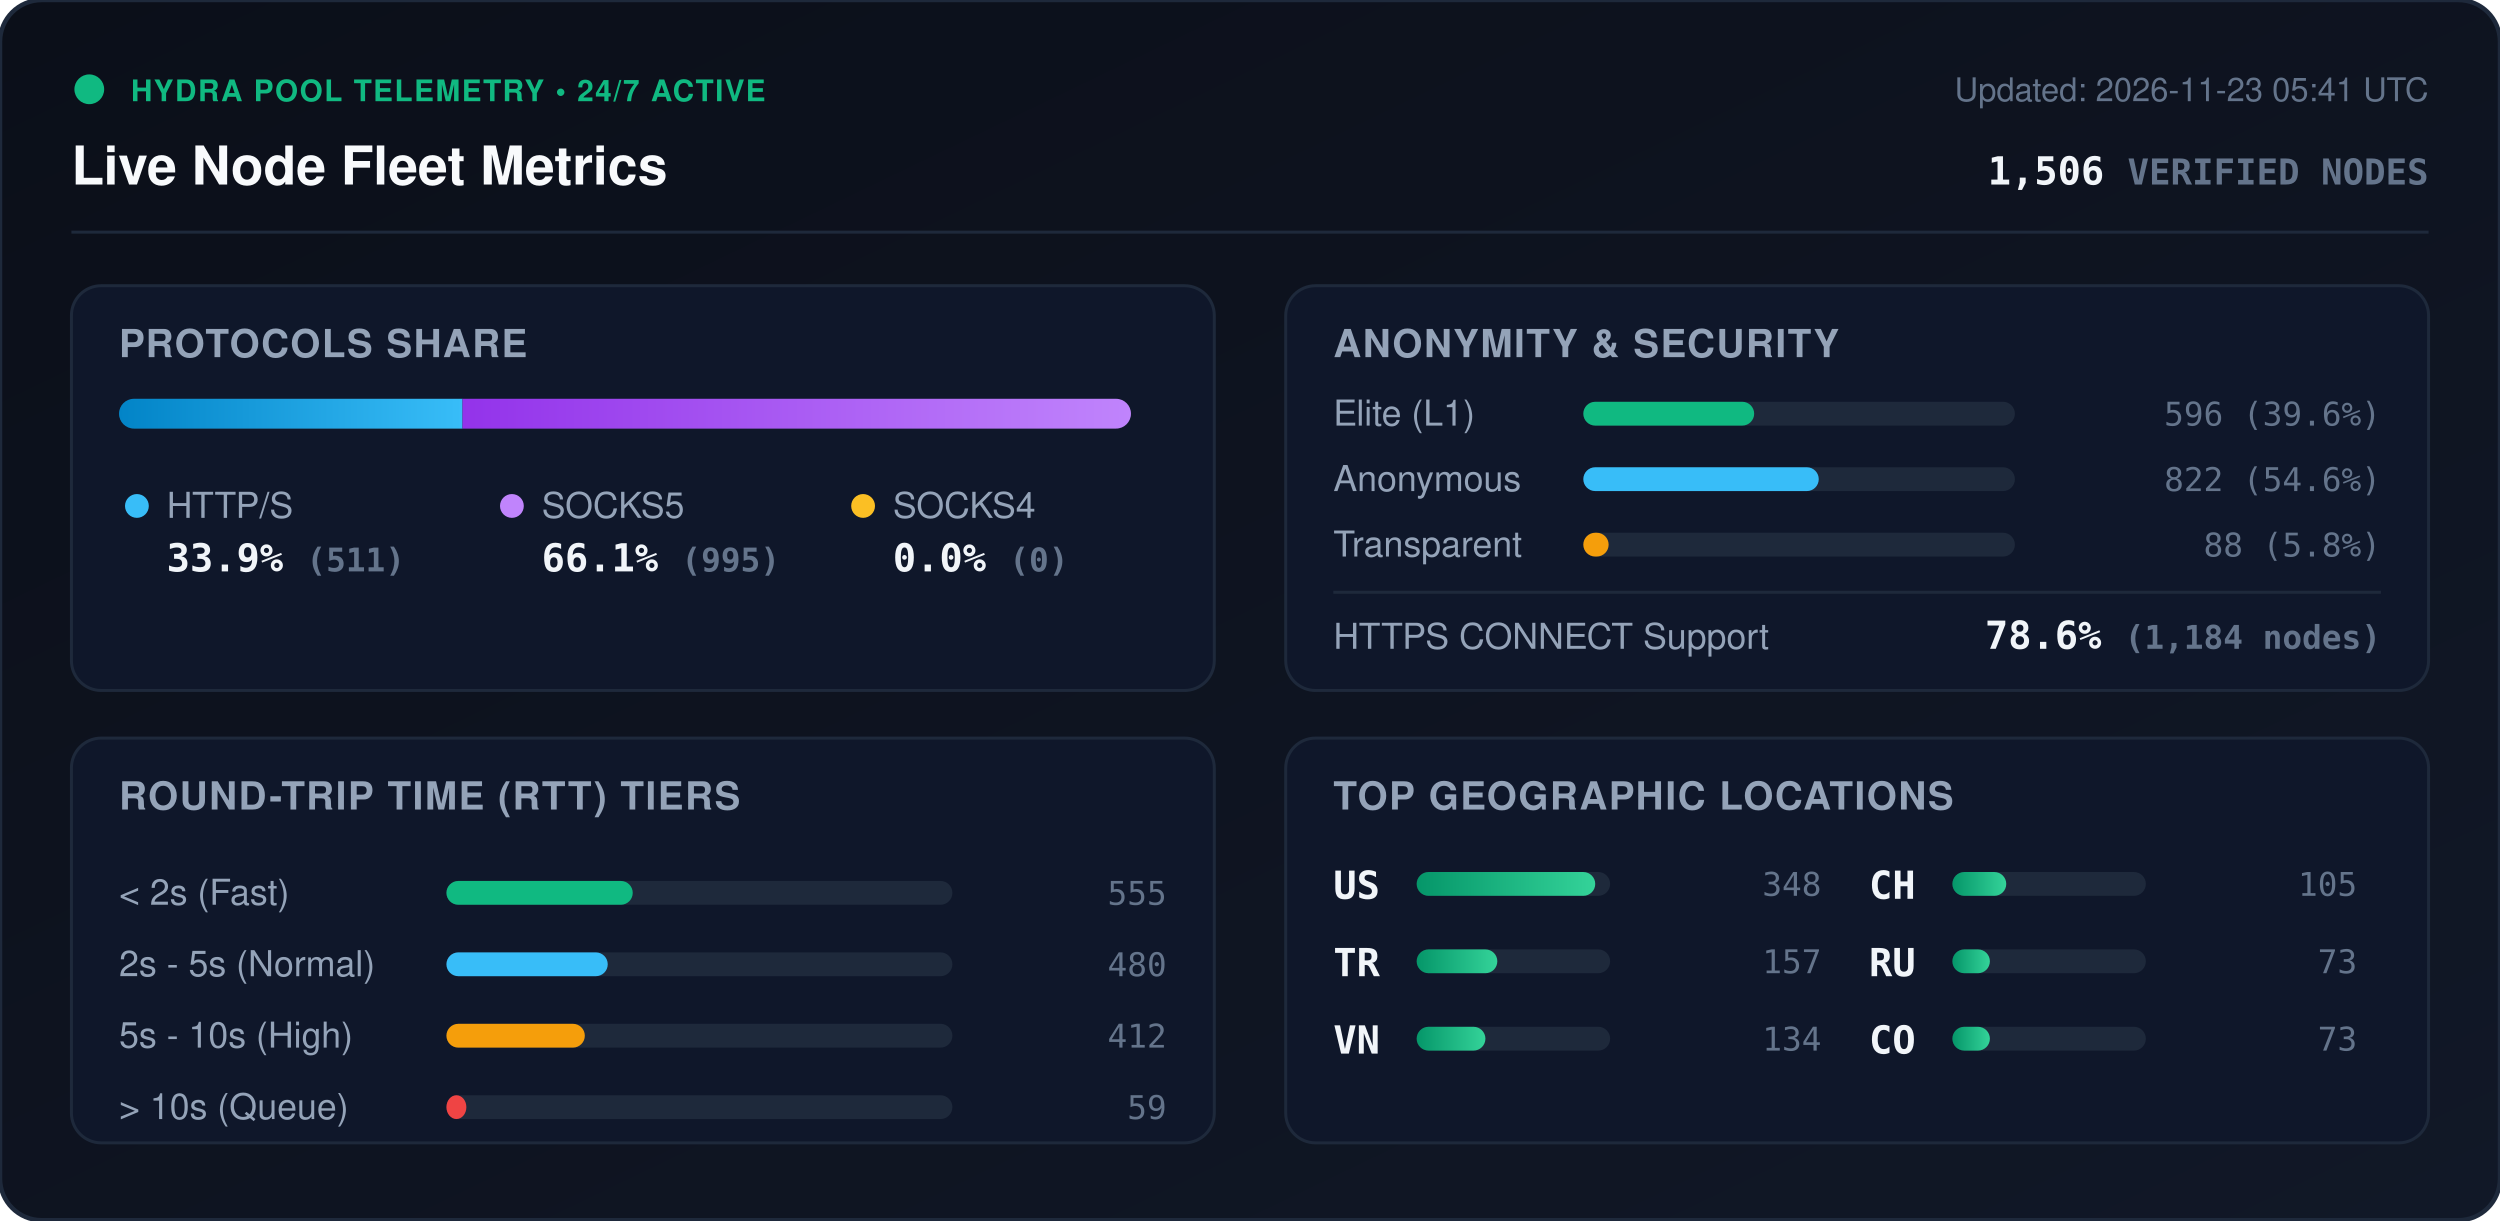
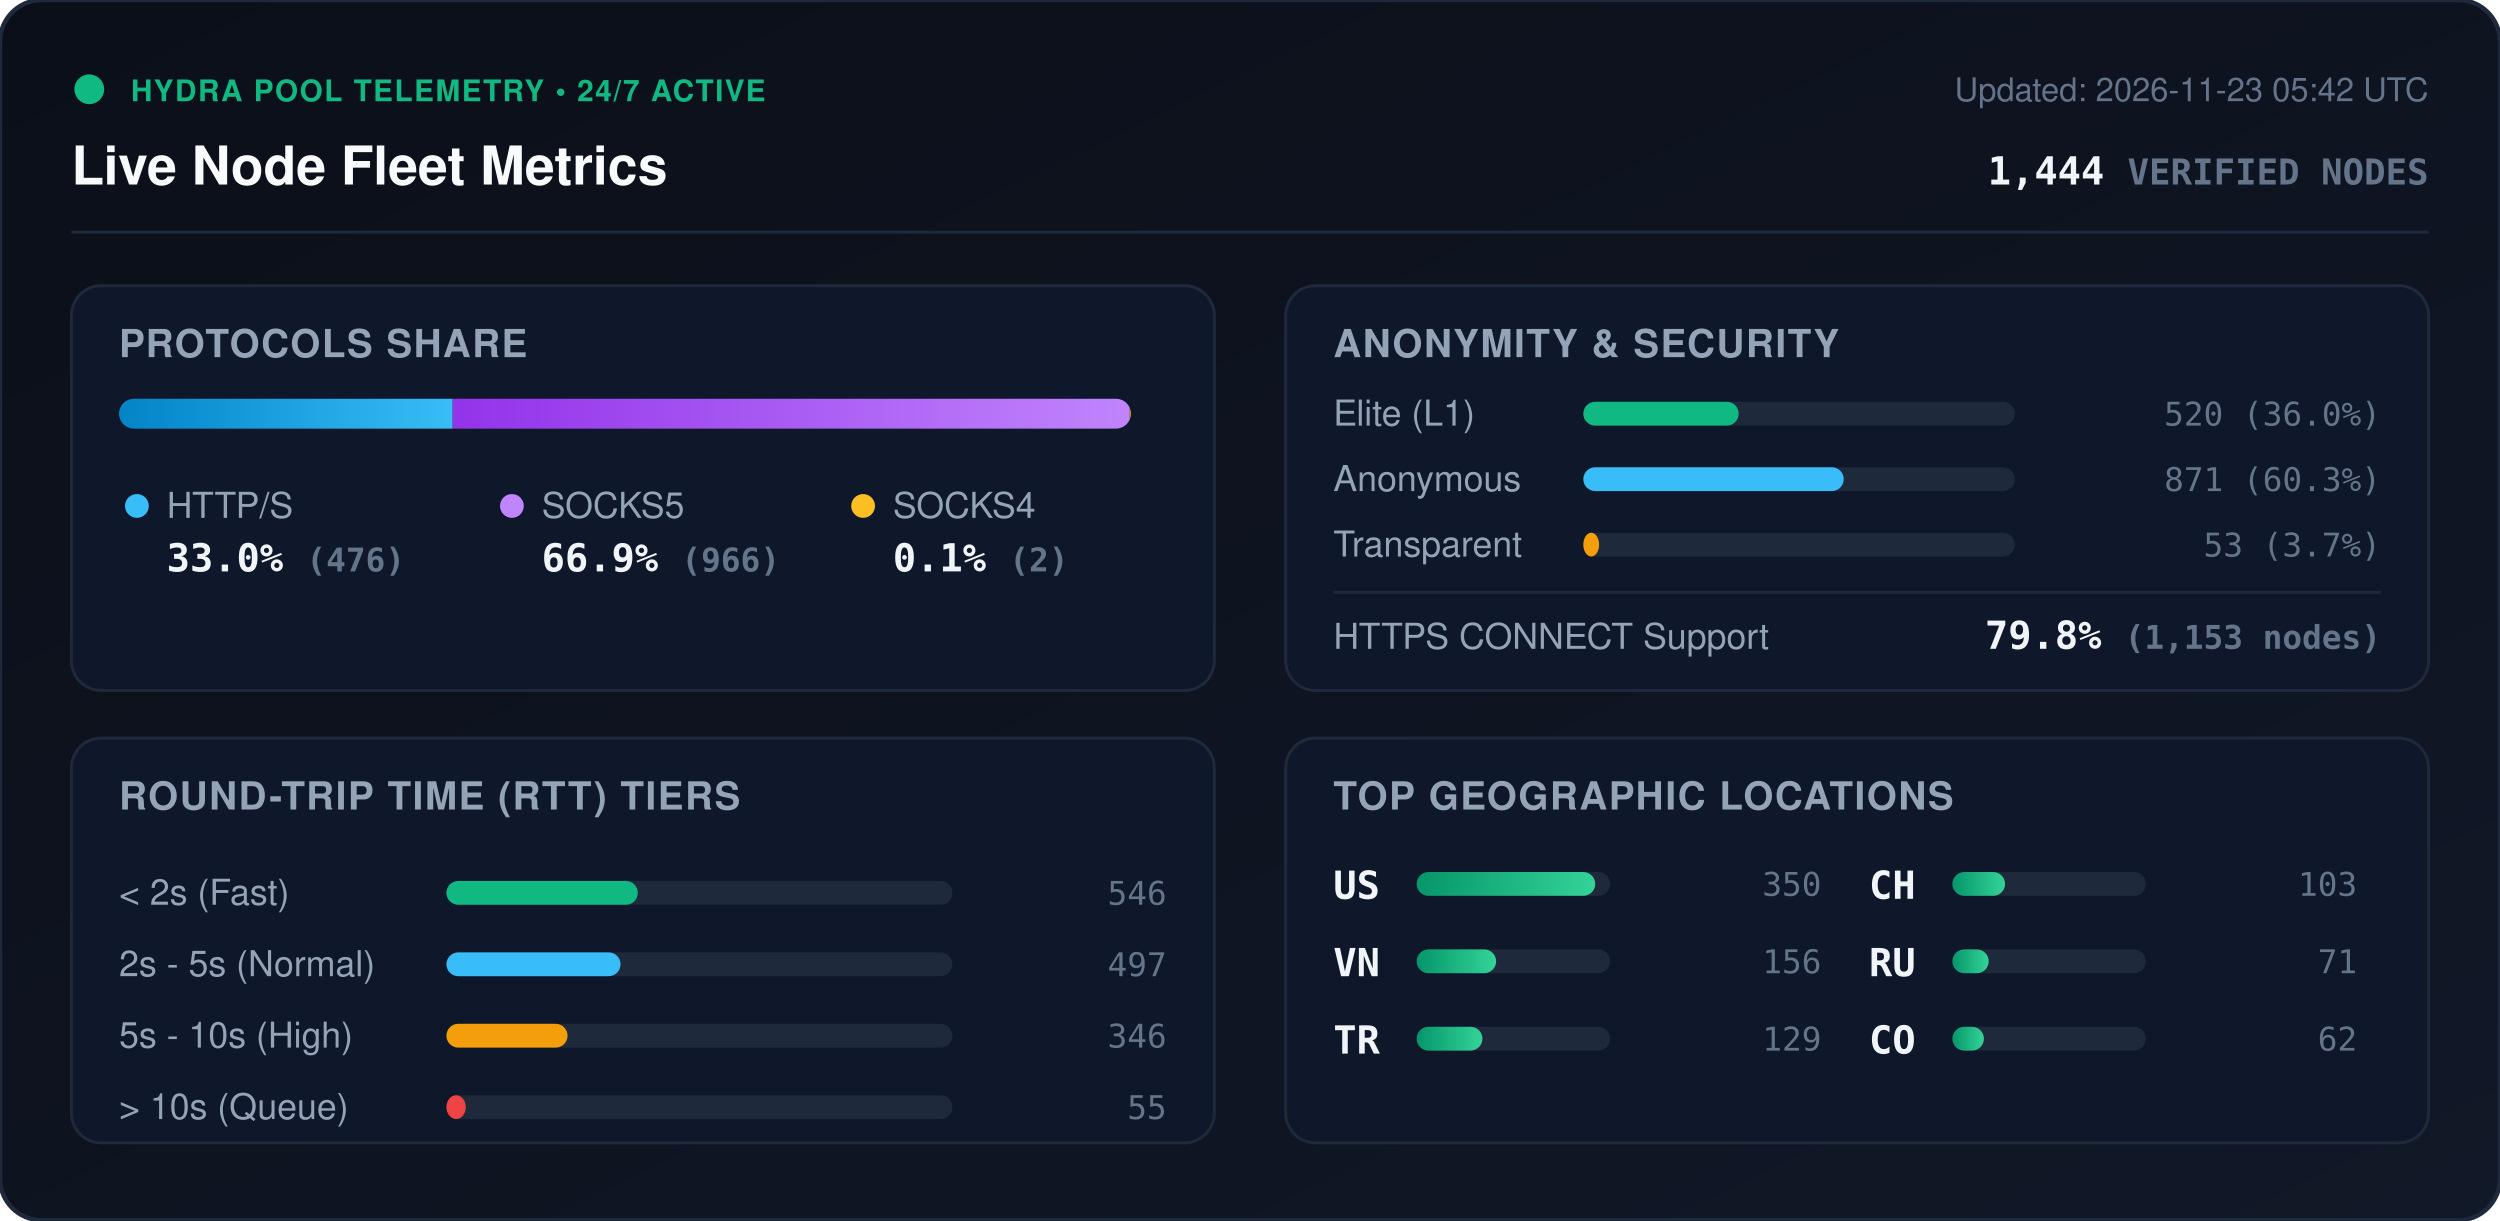
<svg xmlns="http://www.w3.org/2000/svg" viewBox="0 0 840 410" width="840" height="410" style="max-width: 100%; height: auto;">
  <defs>
    <linearGradient id="bg" x1="0%" y1="0%" x2="100%" y2="100%">
      <stop offset="0%" stop-color="#0b0f19" />
      <stop offset="100%" stop-color="#111827" />
    </linearGradient>
    <linearGradient id="bar-http" x1="0%" y1="0%" x2="100%" y2="0%">
      <stop offset="0%" stop-color="#0284c7" />
      <stop offset="100%" stop-color="#38bdf8" />
    </linearGradient>
    <linearGradient id="bar-socks5" x1="0%" y1="0%" x2="100%" y2="0%">
      <stop offset="0%" stop-color="#9333ea" />
      <stop offset="100%" stop-color="#c084fc" />
    </linearGradient>
    <linearGradient id="bar-socks4" x1="0%" y1="0%" x2="100%" y2="0%">
      <stop offset="0%" stop-color="#d97706" />
      <stop offset="100%" stop-color="#fbbf24" />
    </linearGradient>
    <linearGradient id="bar-green" x1="0%" y1="0%" x2="100%" y2="0%">
      <stop offset="0%" stop-color="#059669" />
      <stop offset="100%" stop-color="#34d399" />
    </linearGradient>
    <clipPath id="prog-track-clip">
      <rect width="340.0" height="10" rx="5" />
    </clipPath>
    <style>
      .title { font: 700 18px -apple-system, BlinkMacSystemFont, 'Segoe UI', Helvetica, Arial, sans-serif; fill: #f8fafc; }
      .sub { font: 500 11px -apple-system, BlinkMacSystemFont, 'Segoe UI', Helvetica, Arial, sans-serif; fill: #64748b; }
      .section-hdr { font: 600 13px -apple-system, BlinkMacSystemFont, 'Segoe UI', Helvetica, Arial, sans-serif; fill: #94a3b8; letter-spacing: 0.5px; }
      .metric-val { font: 700 13px -apple-system, BlinkMacSystemFont, 'Segoe UI', Helvetica, Arial, sans-serif; fill: #f1f5f9; }
      .metric-lbl { font: 500 12px -apple-system, BlinkMacSystemFont, 'Segoe UI', Helvetica, Arial, sans-serif; fill: #94a3b8; }
      .badge-txt { font: 700 10px -apple-system, BlinkMacSystemFont, 'Segoe UI', Helvetica, Arial, sans-serif; fill: #10b981; letter-spacing: 0.5px; }
      .mono { font-family: ui-monospace, SFMono-Regular, Menlo, Monaco, Consolas, monospace; }
      .pulse { animation: beacon 2s infinite ease-in-out; }
      @keyframes beacon { 0%, 100% { opacity: 1; } 50% { opacity: 0.35; } }
    </style>
  </defs>
  <rect width="840" height="410" rx="14" fill="url(#bg)" stroke="#1e293b" stroke-width="1.5" />
  <g transform="translate(24, 24)">
    <circle cx="6" cy="6" r="5" fill="#10b981" class="pulse" />
    <text x="20" y="10" class="badge-txt">HYDRA POOL TELEMETRY • 24/7 ACTIVE</text>
    <text x="0" y="38" class="title">Live Node Fleet Metrics</text>
-     <text x="792" y="10" text-anchor="end" class="sub">Updated: 2026-11-23 05:41 UTC</text>
-     <text x="792" y="38" text-anchor="end" class="metric-val mono" fill="#38bdf8">1,506 <tspan font-size="12" fill="#64748b">VERIFIED NODES</tspan>
+     <text x="792" y="10" text-anchor="end" class="sub">Updated: 2026-11-23 05:42 UTC</text>
+     <text x="792" y="38" text-anchor="end" class="metric-val mono" fill="#38bdf8">1,444 <tspan font-size="12" fill="#64748b">VERIFIED NODES</tspan>
    </text>
  </g>
  <line x1="24" y1="78" x2="816" y2="78" stroke="#1e293b" stroke-width="1" />
  <g transform="translate(24, 96)">
    <rect width="384" height="136" rx="10" fill="#0f172a" stroke="#1e293b" />
    <text x="16" y="24" class="section-hdr">PROTOCOLS SHARE</text>
    <g transform="translate(16, 38)">
      <rect width="340.0" height="10" rx="5" fill="#1e293b" />
      <g clip-path="url(#prog-track-clip)">
-         <rect x="0" width="115.4" height="10" fill="url(#bar-http)" />
-         <rect x="115.4" width="224.6" height="10" fill="url(#bar-socks5)" />
-         <rect x="340.0" width="0.0" height="10" fill="url(#bar-socks4)" />
+         <rect x="0" width="112.1" height="10" fill="url(#bar-http)" />
+         <rect x="112.1" width="227.5" height="10" fill="url(#bar-socks5)" />
+         <rect x="339.6" width="0.5" height="10" fill="url(#bar-socks4)" />
      </g>
    </g>
    <g transform="translate(16, 68)">
      <circle cx="6" cy="6" r="4" fill="#38bdf8" />
      <text x="16" y="10" class="metric-lbl">HTTP/S</text>
-       <text x="16" y="28" class="metric-val mono">33.9% <tspan font-size="11" fill="#64748b">(511)</tspan>
+       <text x="16" y="28" class="metric-val mono">33.0% <tspan font-size="11" fill="#64748b">(476)</tspan>
      </text>
      <circle cx="132" cy="6" r="4" fill="#c084fc" />
      <text x="142" y="10" class="metric-lbl">SOCKS5</text>
-       <text x="142" y="28" class="metric-val mono">66.1% <tspan font-size="11" fill="#64748b">(995)</tspan>
+       <text x="142" y="28" class="metric-val mono">66.9% <tspan font-size="11" fill="#64748b">(966)</tspan>
      </text>
      <circle cx="250" cy="6" r="4" fill="#fbbf24" />
      <text x="260" y="10" class="metric-lbl">SOCKS4</text>
-       <text x="260" y="28" class="metric-val mono">0.0% <tspan font-size="11" fill="#64748b">(0)</tspan>
+       <text x="260" y="28" class="metric-val mono">0.1% <tspan font-size="11" fill="#64748b">(2)</tspan>
      </text>
    </g>
  </g>
  <g transform="translate(432, 96)">
    <rect width="384" height="136" rx="10" fill="#0f172a" stroke="#1e293b" />
    <text x="16" y="24" class="section-hdr">ANONYMITY &amp; SECURITY</text>
    <text x="16" y="47" class="metric-lbl">Elite (L1)</text>
    <rect x="100" y="39" width="145.0" height="8" rx="4" fill="#1e293b" />
-     <rect x="100" y="39" width="57.4" height="8" rx="4" fill="#10b981" />
-     <text x="368" y="47" text-anchor="end" class="mono sub" fill="#e2e8f0">596 (39.6%)</text>
+     <rect x="100" y="39" width="52.2" height="8" rx="4" fill="#10b981" />
+     <text x="368" y="47" text-anchor="end" class="mono sub" fill="#e2e8f0">520 (36.0%)</text>
    <text x="16" y="69" class="metric-lbl">Anonymous</text>
    <rect x="100" y="61" width="145.0" height="8" rx="4" fill="#1e293b" />
-     <rect x="100" y="61" width="79.1" height="8" rx="4" fill="#38bdf8" />
-     <text x="368" y="69" text-anchor="end" class="mono sub" fill="#e2e8f0">822 (54.6%)</text>
+     <rect x="100" y="61" width="87.5" height="8" rx="4" fill="#38bdf8" />
+     <text x="368" y="69" text-anchor="end" class="mono sub" fill="#e2e8f0">871 (60.3%)</text>
    <text x="16" y="91" class="metric-lbl">Transparent</text>
    <rect x="100" y="83" width="145.0" height="8" rx="4" fill="#1e293b" />
-     <rect x="100" y="83" width="8.5" height="8" rx="4" fill="#f59e0b" />
-     <text x="368" y="91" text-anchor="end" class="mono sub" fill="#e2e8f0">88 (5.8%)</text>
+     <rect x="100" y="83" width="5.3" height="8" rx="4" fill="#f59e0b" />
+     <text x="368" y="91" text-anchor="end" class="mono sub" fill="#e2e8f0">53 (3.7%)</text>
    <line x1="16" y1="103" x2="368" y2="103" stroke="#1e293b" stroke-width="1" />
    <text x="16" y="122" class="metric-lbl">HTTPS CONNECT Support</text>
-     <text x="368" y="122" text-anchor="end" class="metric-val mono" fill="#34d399">78.6% <tspan font-size="11" fill="#64748b">(1,184 nodes)</tspan>
+     <text x="368" y="122" text-anchor="end" class="metric-val mono" fill="#34d399">79.8% <tspan font-size="11" fill="#64748b">(1,153 nodes)</tspan>
    </text>
  </g>
  <g transform="translate(24, 248)">
    <rect width="384" height="136" rx="10" fill="#0f172a" stroke="#1e293b" />
    <text x="16" y="24" class="section-hdr">ROUND-TRIP TIME (RTT) TIERS</text>
    <g transform="translate(16, 42)">
      <text x="0" y="14" class="metric-lbl">&lt; 2s (Fast)</text>
      <rect x="110" y="6" width="170" height="8" rx="4" fill="#1e293b" />
-       <rect x="110" y="6" width="62.6" height="8" rx="4" fill="#10b981" />
-       <text x="352" y="14" text-anchor="end" class="mono sub">555</text>
+       <rect x="110" y="6" width="64.3" height="8" rx="4" fill="#10b981" />
+       <text x="352" y="14" text-anchor="end" class="mono sub">546</text>
      <text x="0" y="38" class="metric-lbl">2s - 5s (Normal)</text>
      <rect x="110" y="30" width="170" height="8" rx="4" fill="#1e293b" />
-       <rect x="110" y="30" width="54.2" height="8" rx="4" fill="#38bdf8" />
-       <text x="352" y="38" text-anchor="end" class="mono sub">480</text>
+       <rect x="110" y="30" width="58.5" height="8" rx="4" fill="#38bdf8" />
+       <text x="352" y="38" text-anchor="end" class="mono sub">497</text>
      <text x="0" y="62" class="metric-lbl">5s - 10s (High)</text>
      <rect x="110" y="54" width="170" height="8" rx="4" fill="#1e293b" />
-       <rect x="110" y="54" width="46.5" height="8" rx="4" fill="#f59e0b" />
-       <text x="352" y="62" text-anchor="end" class="mono sub">412</text>
+       <rect x="110" y="54" width="40.7" height="8" rx="4" fill="#f59e0b" />
+       <text x="352" y="62" text-anchor="end" class="mono sub">346</text>
      <text x="0" y="86" class="metric-lbl">&gt; 10s (Queue)</text>
      <rect x="110" y="78" width="170" height="8" rx="4" fill="#1e293b" />
-       <rect x="110" y="78" width="6.7" height="8" rx="4" fill="#ef4444" />
-       <text x="352" y="86" text-anchor="end" class="mono sub">59</text>
+       <rect x="110" y="78" width="6.5" height="8" rx="4" fill="#ef4444" />
+       <text x="352" y="86" text-anchor="end" class="mono sub">55</text>
    </g>
  </g>
  <g transform="translate(432, 248)">
    <rect width="384" height="136" rx="10" fill="#0f172a" stroke="#1e293b" />
    <text x="16" y="24" class="section-hdr">TOP GEOGRAPHIC LOCATIONS</text>
    <g transform="translate(16, 42)">
      <g transform="translate(0, 0)">
        <text x="0" y="12" class="mono metric-val" font-size="12">US</text>
        <rect x="28" y="3" width="65" height="8" rx="4" fill="#1e293b" />
        <rect x="28" y="3" width="60.0" height="8" rx="4" fill="url(#bar-green)" />
-         <text x="164" y="11" text-anchor="end" class="mono sub">348</text>
+         <text x="164" y="11" text-anchor="end" class="mono sub">350</text>
      </g>
      <g transform="translate(0, 26)">
+         <text x="0" y="12" class="mono metric-val" font-size="12">VN</text>
+         <rect x="28" y="3" width="65" height="8" rx="4" fill="#1e293b" />
+         <rect x="28" y="3" width="26.7" height="8" rx="4" fill="url(#bar-green)" />
+         <text x="164" y="11" text-anchor="end" class="mono sub">156</text>
+       </g>
+       <g transform="translate(0, 52)">
        <text x="0" y="12" class="mono metric-val" font-size="12">TR</text>
        <rect x="28" y="3" width="65" height="8" rx="4" fill="#1e293b" />
-         <rect x="28" y="3" width="27.1" height="8" rx="4" fill="url(#bar-green)" />
-         <text x="164" y="11" text-anchor="end" class="mono sub">157</text>
-       </g>
-       <g transform="translate(0, 52)">
-         <text x="0" y="12" class="mono metric-val" font-size="12">VN</text>
-         <rect x="28" y="3" width="65" height="8" rx="4" fill="#1e293b" />
-         <rect x="28" y="3" width="23.1" height="8" rx="4" fill="url(#bar-green)" />
-         <text x="164" y="11" text-anchor="end" class="mono sub">134</text>
+         <rect x="28" y="3" width="22.1" height="8" rx="4" fill="url(#bar-green)" />
+         <text x="164" y="11" text-anchor="end" class="mono sub">129</text>
      </g>
      <g transform="translate(180, 0)">
        <text x="0" y="12" class="mono metric-val" font-size="12">CH</text>
        <rect x="28" y="3" width="65" height="8" rx="4" fill="#1e293b" />
-         <rect x="28" y="3" width="18.1" height="8" rx="4" fill="url(#bar-green)" />
-         <text x="164" y="11" text-anchor="end" class="mono sub">105</text>
+         <rect x="28" y="3" width="17.7" height="8" rx="4" fill="url(#bar-green)" />
+         <text x="164" y="11" text-anchor="end" class="mono sub">103</text>
      </g>
      <g transform="translate(180, 26)">
        <text x="0" y="12" class="mono metric-val" font-size="12">RU</text>
        <rect x="28" y="3" width="65" height="8" rx="4" fill="#1e293b" />
-         <rect x="28" y="3" width="12.6" height="8" rx="4" fill="url(#bar-green)" />
-         <text x="164" y="11" text-anchor="end" class="mono sub">73</text>
+         <rect x="28" y="3" width="12.2" height="8" rx="4" fill="url(#bar-green)" />
+         <text x="164" y="11" text-anchor="end" class="mono sub">71</text>
      </g>
      <g transform="translate(180, 52)">
        <text x="0" y="12" class="mono metric-val" font-size="12">CO</text>
        <rect x="28" y="3" width="65" height="8" rx="4" fill="#1e293b" />
-         <rect x="28" y="3" width="12.6" height="8" rx="4" fill="url(#bar-green)" />
-         <text x="164" y="11" text-anchor="end" class="mono sub">73</text>
+         <rect x="28" y="3" width="10.6" height="8" rx="4" fill="url(#bar-green)" />
+         <text x="164" y="11" text-anchor="end" class="mono sub">62</text>
      </g>
    </g>
  </g>
</svg>
